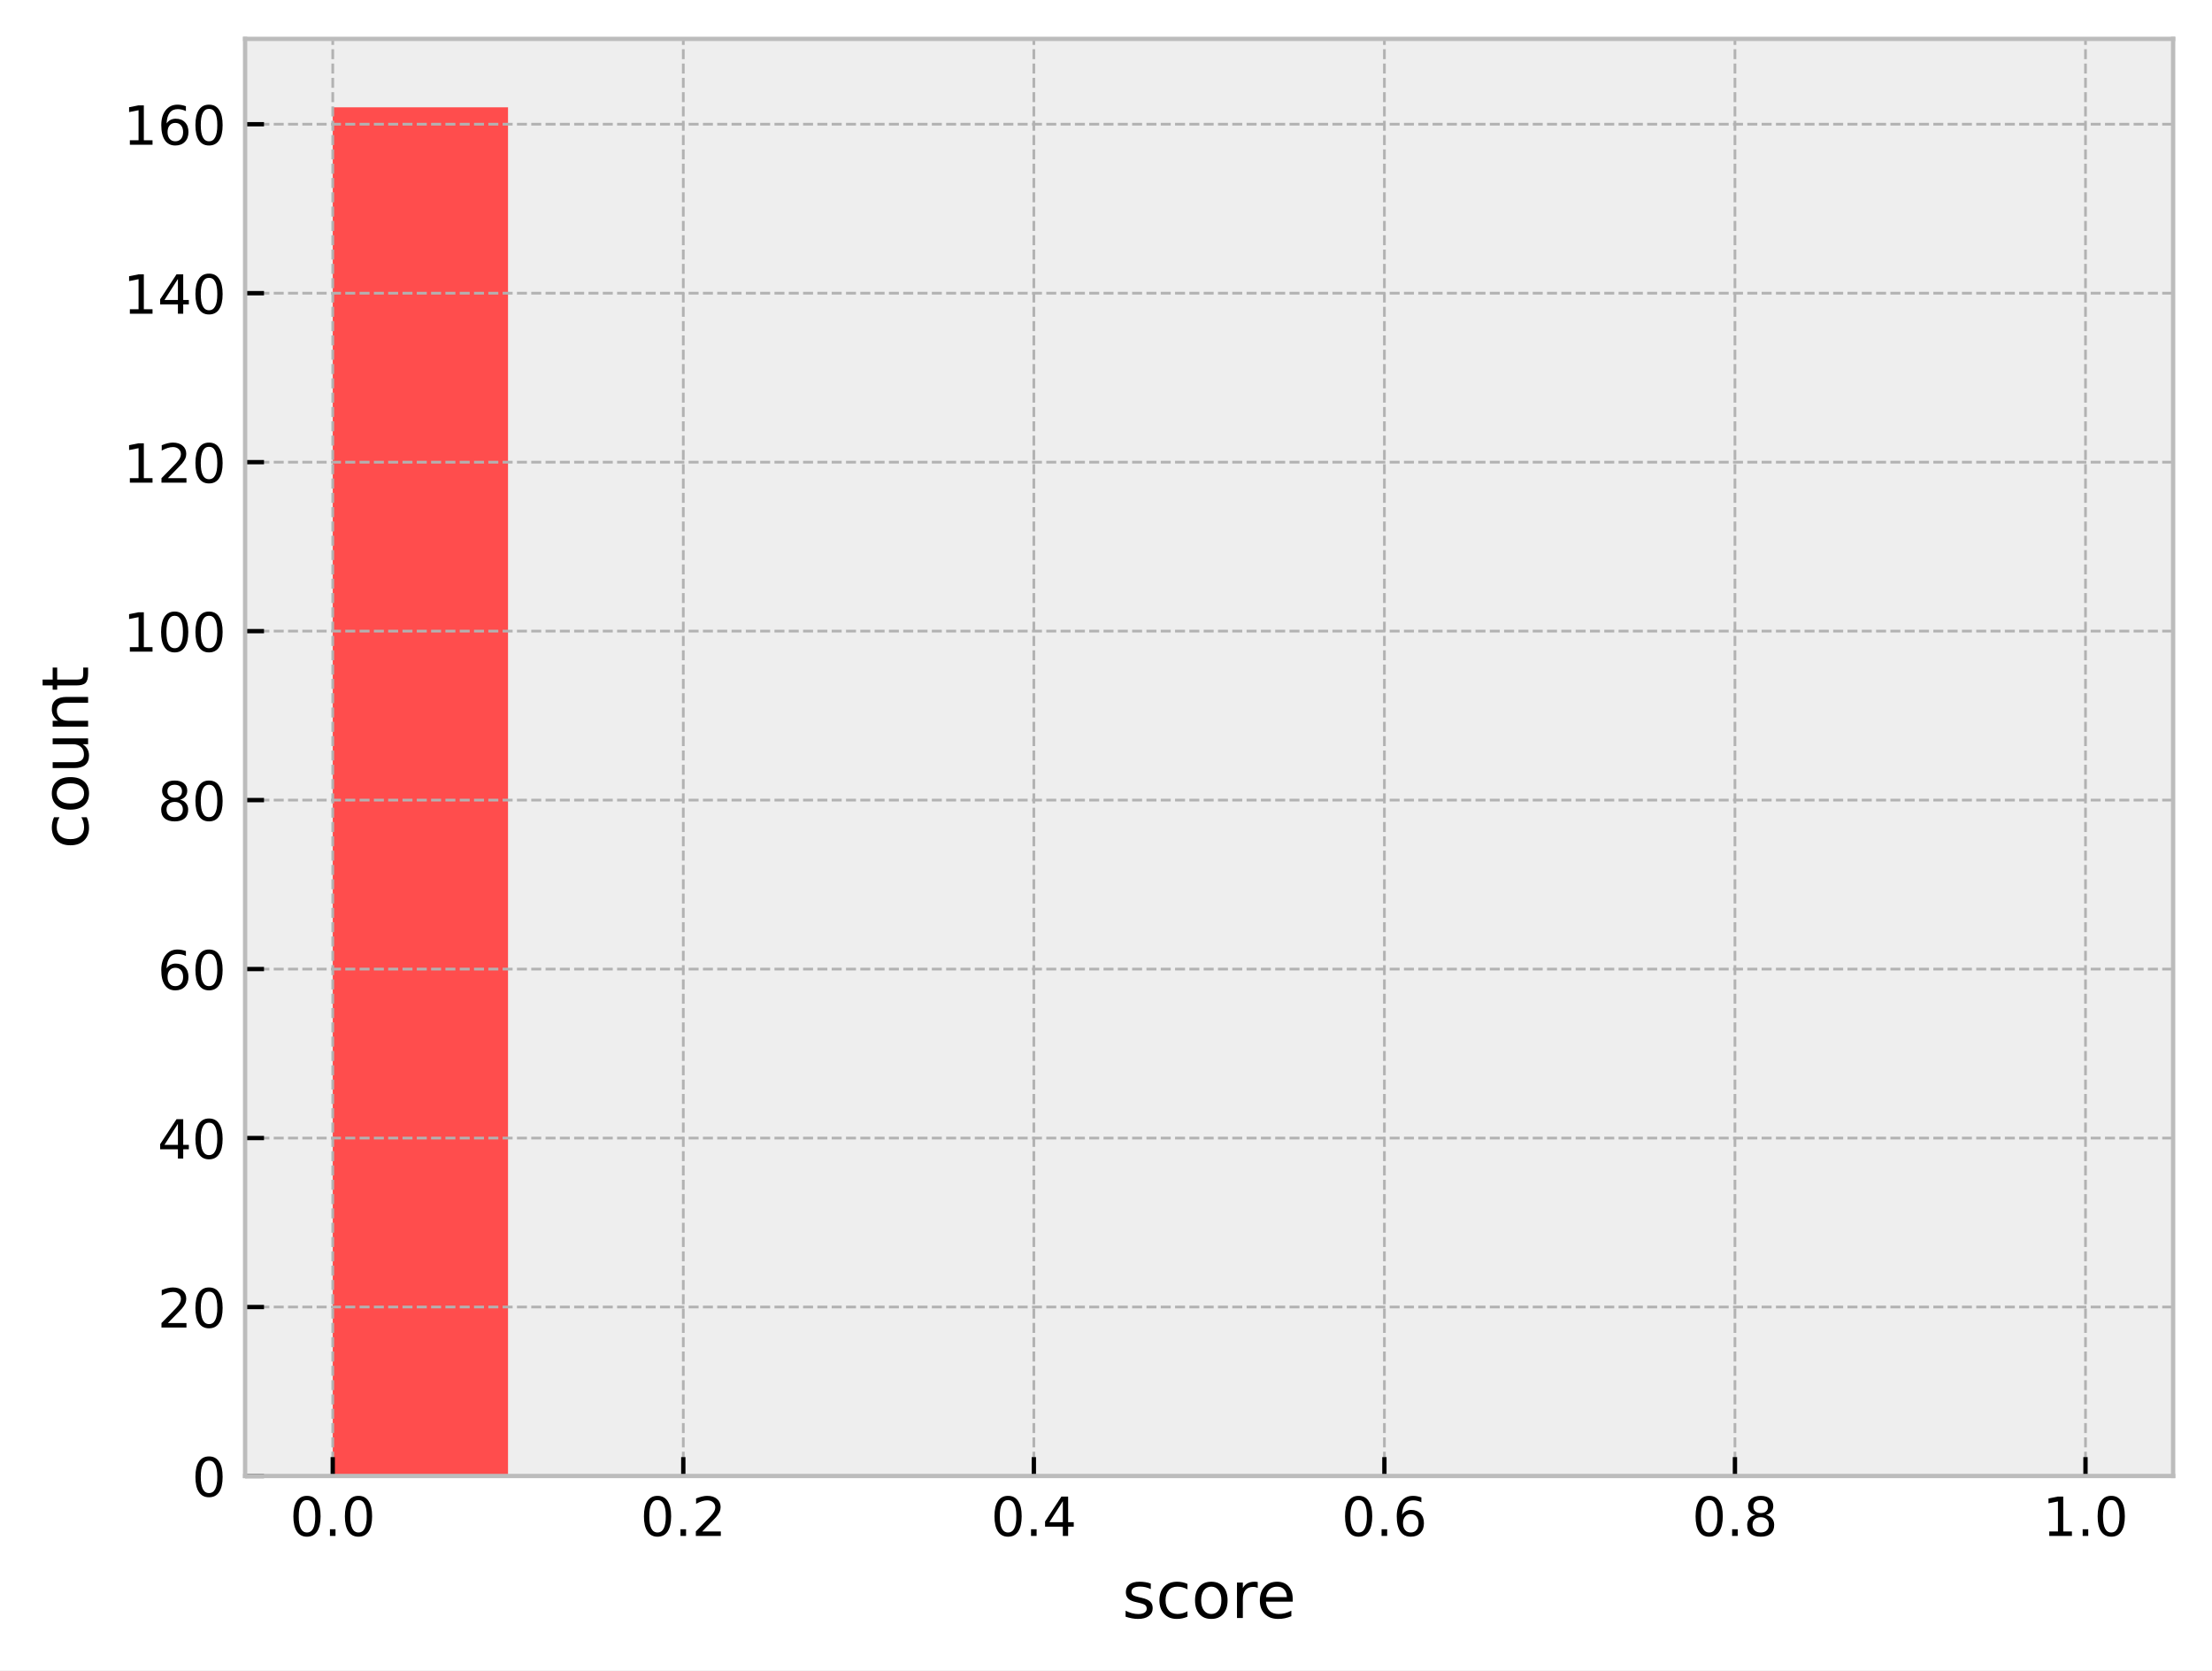
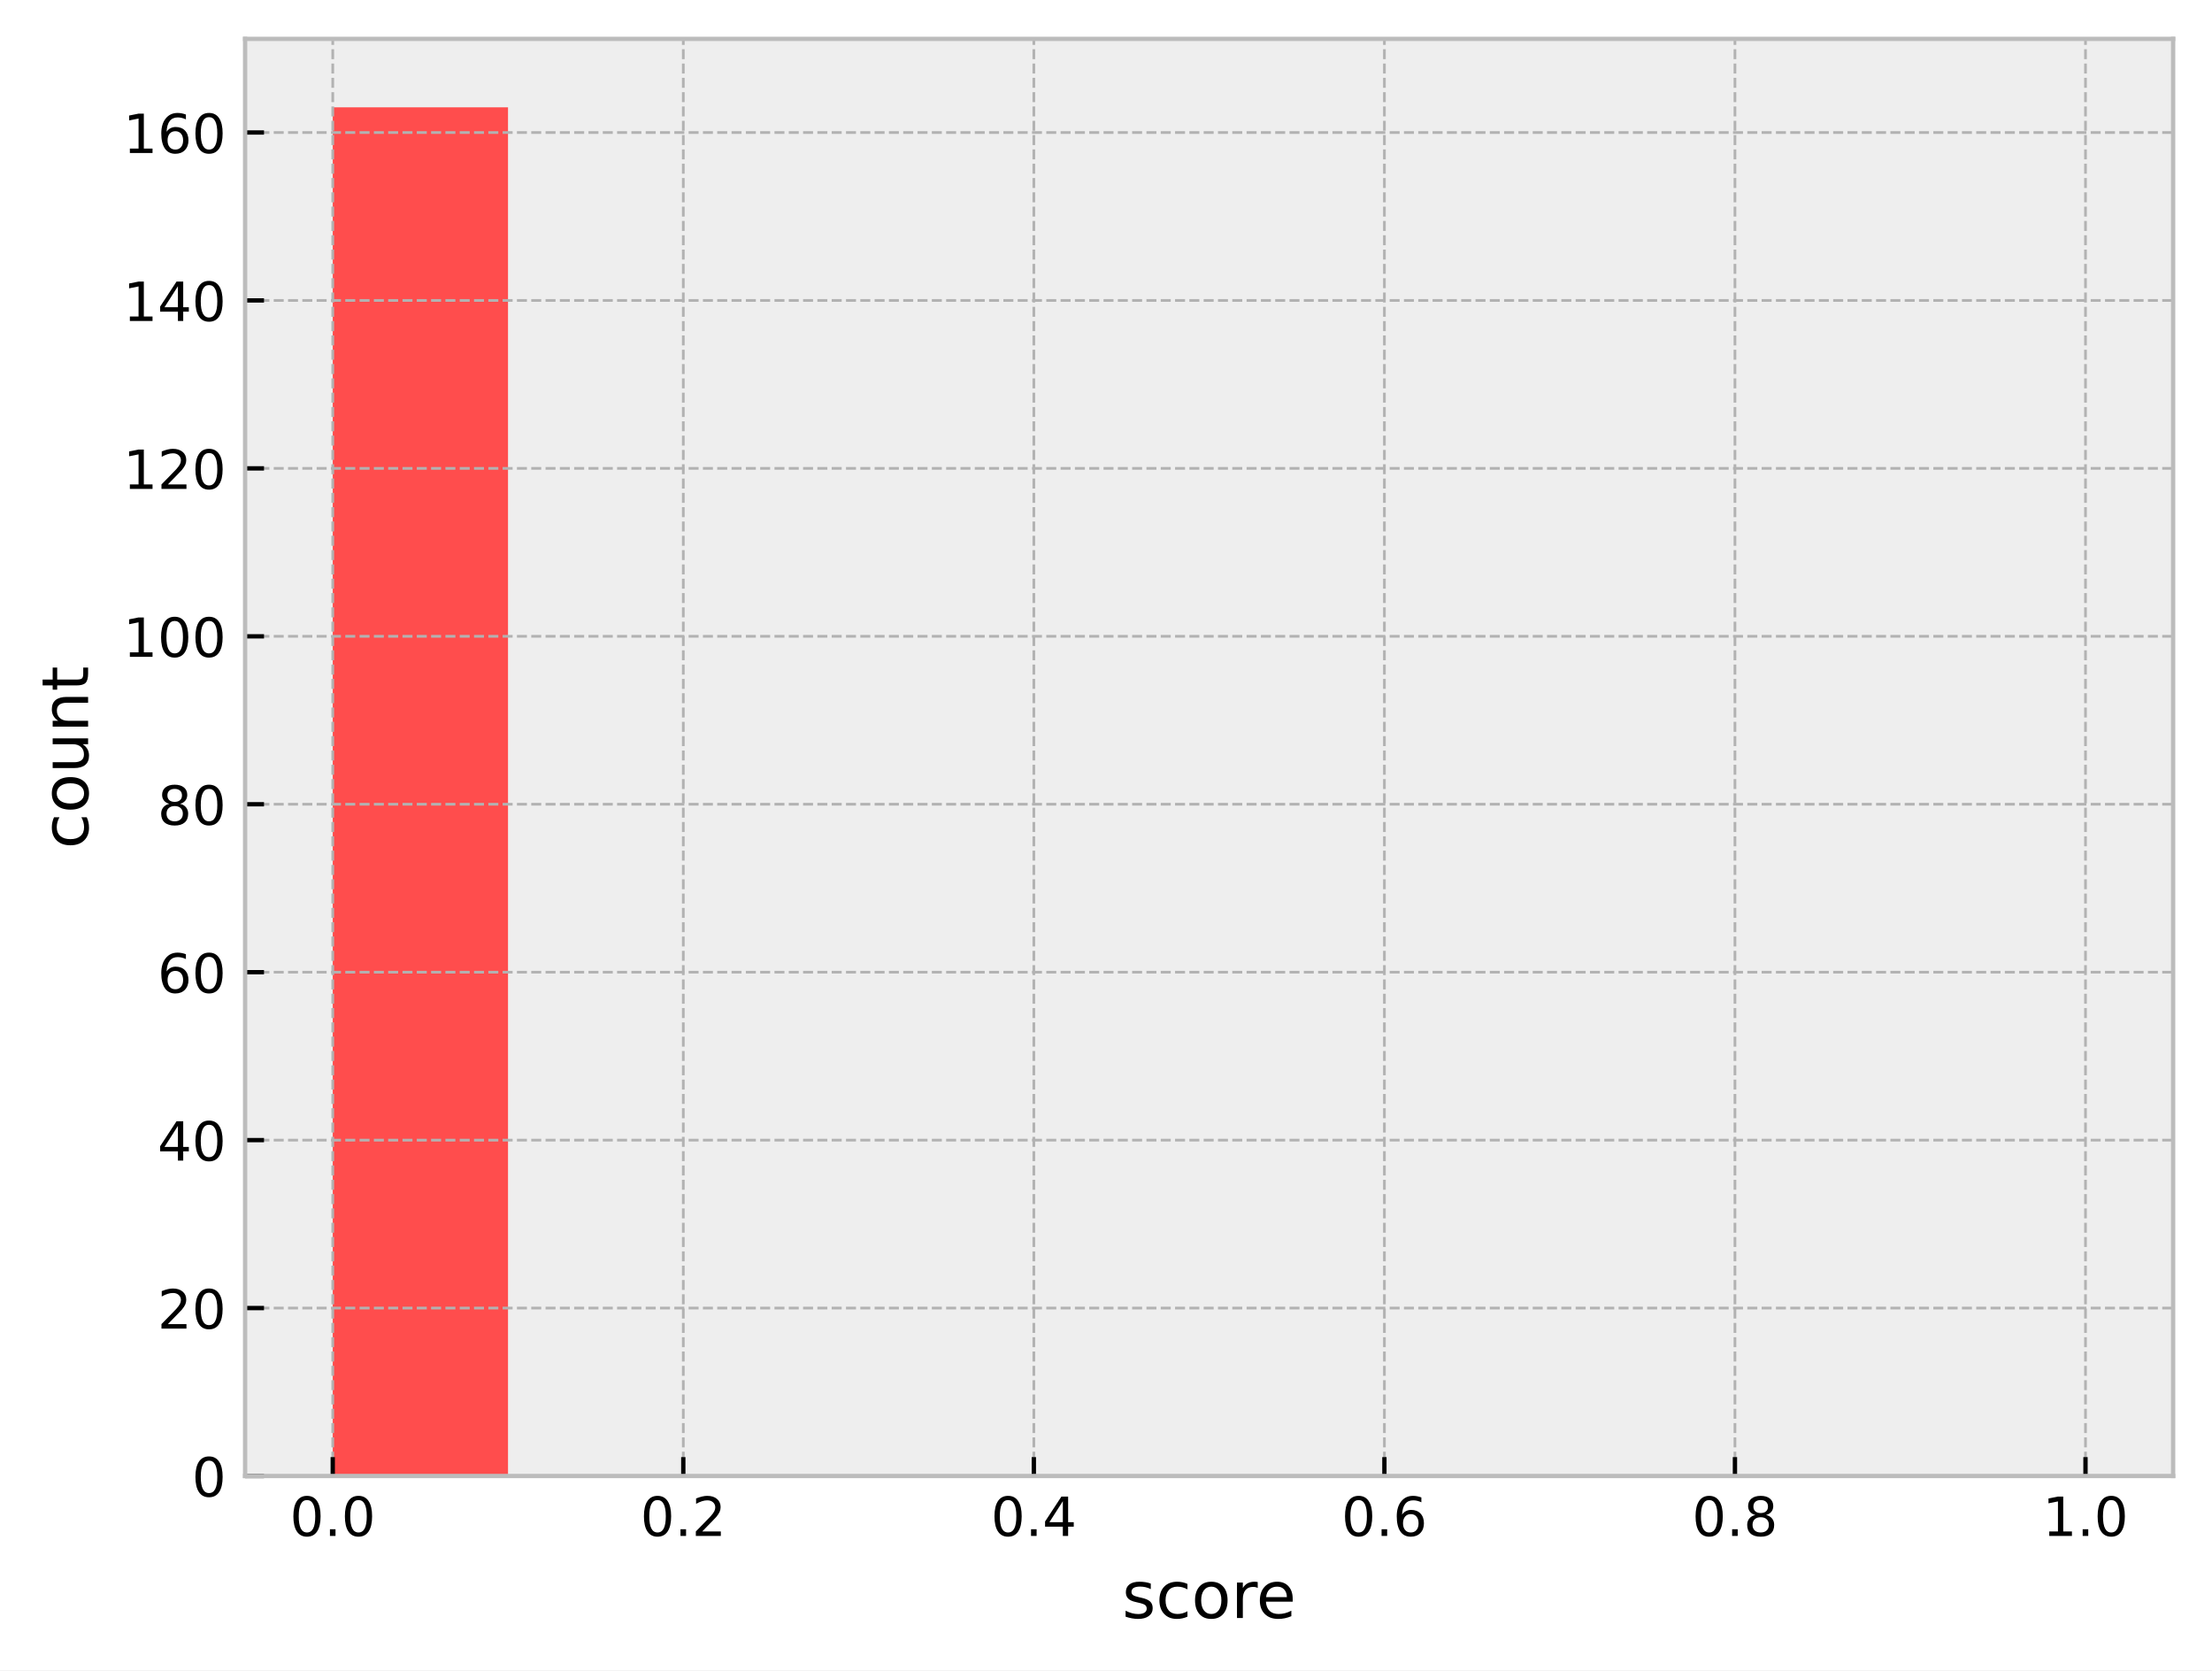
<svg xmlns="http://www.w3.org/2000/svg" xmlns:xlink="http://www.w3.org/1999/xlink" width="409.721pt" height="309.304pt" viewBox="0 0 409.721 309.304" version="1.1">
  <defs>
    <style type="text/css">*{stroke-linejoin: round; stroke-linecap: butt}</style>
  </defs>
  <g id="figure_1">
    <g id="patch_1">
      <path d="M 0 309.304  L 409.721 309.304  L 409.721 0  L 0 0  z " style="fill: #ffffff" />
    </g>
    <g id="axes_1">
      <g id="patch_2">
        <path d="M 45.401 273.312  L 402.521 273.312  L 402.521 7.2  L 45.401 7.2  z " style="fill: #eeeeee" />
      </g>
      <g id="patch_3">
-         <path d="M 61.634 273.312  L 94.099 273.312  L 94.099 19.872  L 61.634 19.872  z " clip-path="url(#pc5a198460a)" style="fill: #ff4d4d" />
+         <path d="M 61.634 273.312  L 94.099 273.312  L 94.099 19.872  L 61.634 19.872  z " clip-path="url(#p225483f2f9)" style="fill: #ff4d4d" />
      </g>
      <g id="patch_4">
-         <path d="M 94.099 273.312  L 126.565 273.312  L 126.565 273.312  L 94.099 273.312  z " clip-path="url(#pc5a198460a)" style="fill: #ff6038" />
+         <path d="M 94.099 273.312  L 126.565 273.312  L 126.565 273.312  L 94.099 273.312  z " clip-path="url(#p225483f2f9)" style="fill: #ff6038" />
      </g>
      <g id="patch_5">
-         <path d="M 126.565 273.312  L 159.03 273.312  L 159.03 273.312  L 126.565 273.312  z " clip-path="url(#pc5a198460a)" style="fill: #ff7e29" />
+         <path d="M 126.565 273.312  L 159.03 273.312  L 159.03 273.312  L 126.565 273.312  z " clip-path="url(#p225483f2f9)" style="fill: #ff7e29" />
      </g>
      <g id="patch_6">
-         <path d="M 159.03 273.312  L 191.496 273.312  L 191.496 273.312  L 159.03 273.312  z " clip-path="url(#pc5a198460a)" style="fill: #ffa114" />
+         <path d="M 159.03 273.312  L 191.496 273.312  L 191.496 273.312  L 159.03 273.312  z " clip-path="url(#p225483f2f9)" style="fill: #ffa114" />
      </g>
      <g id="patch_7">
-         <path d="M 191.496 273.312  L 223.961 273.312  L 223.961 273.312  L 191.496 273.312  z " clip-path="url(#pc5a198460a)" style="fill: #ffcd05" />
+         <path d="M 191.496 273.312  L 223.961 273.312  L 223.961 273.312  L 191.496 273.312  z " clip-path="url(#p225483f2f9)" style="fill: #ffcd05" />
      </g>
      <g id="patch_8">
-         <path d="M 223.961 273.312  L 256.427 273.312  L 256.427 273.312  L 223.961 273.312  z " clip-path="url(#pc5a198460a)" style="fill: #f0f000" />
+         <path d="M 223.961 273.312  L 256.427 273.312  L 256.427 273.312  L 223.961 273.312  z " clip-path="url(#p225483f2f9)" style="fill: #f0f000" />
      </g>
      <g id="patch_9">
-         <path d="M 256.427 273.312  L 288.892 273.312  L 288.892 273.312  L 256.427 273.312  z " clip-path="url(#pc5a198460a)" style="fill: #b4e000" />
+         <path d="M 256.427 273.312  L 288.892 273.312  L 288.892 273.312  L 256.427 273.312  z " clip-path="url(#p225483f2f9)" style="fill: #b4e000" />
      </g>
      <g id="patch_10">
-         <path d="M 288.892 273.312  L 321.358 273.312  L 321.358 273.312  L 288.892 273.312  z " clip-path="url(#pc5a198460a)" style="fill: #7acc00" />
+         <path d="M 288.892 273.312  L 321.358 273.312  L 321.358 273.312  L 288.892 273.312  z " clip-path="url(#p225483f2f9)" style="fill: #7acc00" />
      </g>
      <g id="patch_11">
-         <path d="M 321.358 273.312  L 353.823 273.312  L 353.823 273.312  L 321.358 273.312  z " clip-path="url(#pc5a198460a)" style="fill: #4bbd00" />
+         <path d="M 321.358 273.312  L 353.823 273.312  L 353.823 273.312  L 321.358 273.312  z " clip-path="url(#p225483f2f9)" style="fill: #4bbd00" />
      </g>
      <g id="patch_12">
-         <path d="M 353.823 273.312  L 386.289 273.312  L 386.289 273.312  L 353.823 273.312  z " clip-path="url(#pc5a198460a)" style="fill: #22a800" />
+         <path d="M 353.823 273.312  L 386.289 273.312  L 386.289 273.312  L 353.823 273.312  z " clip-path="url(#p225483f2f9)" style="fill: #22a800" />
      </g>
      <g id="matplotlib.axis_1">
        <g id="xtick_1">
          <g id="line2d_1">
-             <path d="M 61.634 273.312  L 61.634 7.2  " clip-path="url(#pc5a198460a)" style="fill: none; stroke-dasharray: 1.85,0.8; stroke-dashoffset: 0; stroke: #b2b2b2; stroke-width: 0.5" />
+             <path d="M 61.634 273.312  L 61.634 7.2  " clip-path="url(#p225483f2f9)" style="fill: none; stroke-dasharray: 1.85,0.8; stroke-dashoffset: 0; stroke: #b2b2b2; stroke-width: 0.5" />
          </g>
          <g id="line2d_2">
            <defs>
-               <path id="m73a62fcdb0" d="M 0 0  L 0 -3.5  " style="stroke: #000000; stroke-width: 0.8" />
+               <path id="mddeb778508" d="M 0 0  L 0 -3.5  " style="stroke: #000000; stroke-width: 0.8" />
            </defs>
            <g>
-               <use xlink:href="#m73a62fcdb0" x="61.634" y="273.312" style="stroke: #000000; stroke-width: 0.8" />
+               <use xlink:href="#mddeb778508" x="61.634" y="273.312" style="stroke: #000000; stroke-width: 0.8" />
            </g>
          </g>
          <g id="text_1">
            <g transform="translate(53.68241 284.4104) scale(0.1 -0.1)">
              <defs>
                <path id="DejaVuSans-30" d="M 2034 4250  Q 1547 4250 1301 3770  Q 1056 3291 1056 2328  Q 1056 1369 1301 889  Q 1547 409 2034 409  Q 2525 409 2770 889  Q 3016 1369 3016 2328  Q 3016 3291 2770 3770  Q 2525 4250 2034 4250  z M 2034 4750  Q 2819 4750 3233 4129  Q 3647 3509 3647 2328  Q 3647 1150 3233 529  Q 2819 -91 2034 -91  Q 1250 -91 836 529  Q 422 1150 422 2328  Q 422 3509 836 4129  Q 1250 4750 2034 4750  z " transform="scale(0.015625)" />
                <path id="DejaVuSans-2e" d="M 684 794  L 1344 794  L 1344 0  L 684 0  L 684 794  z " transform="scale(0.015625)" />
              </defs>
              <use xlink:href="#DejaVuSans-30" />
              <use xlink:href="#DejaVuSans-2e" transform="translate(63.62305 0)" />
              <use xlink:href="#DejaVuSans-30" transform="translate(95.41016 0)" />
            </g>
          </g>
        </g>
        <g id="xtick_2">
          <g id="line2d_3">
-             <path d="M 126.565 273.312  L 126.565 7.2  " clip-path="url(#pc5a198460a)" style="fill: none; stroke-dasharray: 1.85,0.8; stroke-dashoffset: 0; stroke: #b2b2b2; stroke-width: 0.5" />
+             <path d="M 126.565 273.312  L 126.565 7.2  " clip-path="url(#p225483f2f9)" style="fill: none; stroke-dasharray: 1.85,0.8; stroke-dashoffset: 0; stroke: #b2b2b2; stroke-width: 0.5" />
          </g>
          <g id="line2d_4">
            <g>
-               <use xlink:href="#m73a62fcdb0" x="126.565" y="273.312" style="stroke: #000000; stroke-width: 0.8" />
+               <use xlink:href="#mddeb778508" x="126.565" y="273.312" style="stroke: #000000; stroke-width: 0.8" />
            </g>
          </g>
          <g id="text_2">
            <g transform="translate(118.6133 284.4104) scale(0.1 -0.1)">
              <defs>
                <path id="DejaVuSans-32" d="M 1228 531  L 3431 531  L 3431 0  L 469 0  L 469 531  Q 828 903 1448 1529  Q 2069 2156 2228 2338  Q 2531 2678 2651 2914  Q 2772 3150 2772 3378  Q 2772 3750 2511 3984  Q 2250 4219 1831 4219  Q 1534 4219 1204 4116  Q 875 4013 500 3803  L 500 4441  Q 881 4594 1212 4672  Q 1544 4750 1819 4750  Q 2544 4750 2975 4387  Q 3406 4025 3406 3419  Q 3406 3131 3298 2873  Q 3191 2616 2906 2266  Q 2828 2175 2409 1742  Q 1991 1309 1228 531  z " transform="scale(0.015625)" />
              </defs>
              <use xlink:href="#DejaVuSans-30" />
              <use xlink:href="#DejaVuSans-2e" transform="translate(63.62305 0)" />
              <use xlink:href="#DejaVuSans-32" transform="translate(95.41016 0)" />
            </g>
          </g>
        </g>
        <g id="xtick_3">
          <g id="line2d_5">
-             <path d="M 191.496 273.312  L 191.496 7.2  " clip-path="url(#pc5a198460a)" style="fill: none; stroke-dasharray: 1.85,0.8; stroke-dashoffset: 0; stroke: #b2b2b2; stroke-width: 0.5" />
+             <path d="M 191.496 273.312  L 191.496 7.2  " clip-path="url(#p225483f2f9)" style="fill: none; stroke-dasharray: 1.85,0.8; stroke-dashoffset: 0; stroke: #b2b2b2; stroke-width: 0.5" />
          </g>
          <g id="line2d_6">
            <g>
-               <use xlink:href="#m73a62fcdb0" x="191.496" y="273.312" style="stroke: #000000; stroke-width: 0.8" />
+               <use xlink:href="#mddeb778508" x="191.496" y="273.312" style="stroke: #000000; stroke-width: 0.8" />
            </g>
          </g>
          <g id="text_3">
            <g transform="translate(183.5442 284.4104) scale(0.1 -0.1)">
              <defs>
                <path id="DejaVuSans-34" d="M 2419 4116  L 825 1625  L 2419 1625  L 2419 4116  z M 2253 4666  L 3047 4666  L 3047 1625  L 3713 1625  L 3713 1100  L 3047 1100  L 3047 0  L 2419 0  L 2419 1100  L 313 1100  L 313 1709  L 2253 4666  z " transform="scale(0.015625)" />
              </defs>
              <use xlink:href="#DejaVuSans-30" />
              <use xlink:href="#DejaVuSans-2e" transform="translate(63.62305 0)" />
              <use xlink:href="#DejaVuSans-34" transform="translate(95.41016 0)" />
            </g>
          </g>
        </g>
        <g id="xtick_4">
          <g id="line2d_7">
-             <path d="M 256.427 273.312  L 256.427 7.2  " clip-path="url(#pc5a198460a)" style="fill: none; stroke-dasharray: 1.85,0.8; stroke-dashoffset: 0; stroke: #b2b2b2; stroke-width: 0.5" />
+             <path d="M 256.427 273.312  L 256.427 7.2  " clip-path="url(#p225483f2f9)" style="fill: none; stroke-dasharray: 1.85,0.8; stroke-dashoffset: 0; stroke: #b2b2b2; stroke-width: 0.5" />
          </g>
          <g id="line2d_8">
            <g>
-               <use xlink:href="#m73a62fcdb0" x="256.427" y="273.312" style="stroke: #000000; stroke-width: 0.8" />
+               <use xlink:href="#mddeb778508" x="256.427" y="273.312" style="stroke: #000000; stroke-width: 0.8" />
            </g>
          </g>
          <g id="text_4">
            <g transform="translate(248.4751 284.4104) scale(0.1 -0.1)">
              <defs>
                <path id="DejaVuSans-36" d="M 2113 2584  Q 1688 2584 1439 2293  Q 1191 2003 1191 1497  Q 1191 994 1439 701  Q 1688 409 2113 409  Q 2538 409 2786 701  Q 3034 994 3034 1497  Q 3034 2003 2786 2293  Q 2538 2584 2113 2584  z M 3366 4563  L 3366 3988  Q 3128 4100 2886 4159  Q 2644 4219 2406 4219  Q 1781 4219 1451 3797  Q 1122 3375 1075 2522  Q 1259 2794 1537 2939  Q 1816 3084 2150 3084  Q 2853 3084 3261 2657  Q 3669 2231 3669 1497  Q 3669 778 3244 343  Q 2819 -91 2113 -91  Q 1303 -91 875 529  Q 447 1150 447 2328  Q 447 3434 972 4092  Q 1497 4750 2381 4750  Q 2619 4750 2861 4703  Q 3103 4656 3366 4563  z " transform="scale(0.015625)" />
              </defs>
              <use xlink:href="#DejaVuSans-30" />
              <use xlink:href="#DejaVuSans-2e" transform="translate(63.62305 0)" />
              <use xlink:href="#DejaVuSans-36" transform="translate(95.41016 0)" />
            </g>
          </g>
        </g>
        <g id="xtick_5">
          <g id="line2d_9">
-             <path d="M 321.358 273.312  L 321.358 7.2  " clip-path="url(#pc5a198460a)" style="fill: none; stroke-dasharray: 1.85,0.8; stroke-dashoffset: 0; stroke: #b2b2b2; stroke-width: 0.5" />
+             <path d="M 321.358 273.312  L 321.358 7.2  " clip-path="url(#p225483f2f9)" style="fill: none; stroke-dasharray: 1.85,0.8; stroke-dashoffset: 0; stroke: #b2b2b2; stroke-width: 0.5" />
          </g>
          <g id="line2d_10">
            <g>
-               <use xlink:href="#m73a62fcdb0" x="321.358" y="273.312" style="stroke: #000000; stroke-width: 0.8" />
+               <use xlink:href="#mddeb778508" x="321.358" y="273.312" style="stroke: #000000; stroke-width: 0.8" />
            </g>
          </g>
          <g id="text_5">
            <g transform="translate(313.4061 284.4104) scale(0.1 -0.1)">
              <defs>
                <path id="DejaVuSans-38" d="M 2034 2216  Q 1584 2216 1326 1975  Q 1069 1734 1069 1313  Q 1069 891 1326 650  Q 1584 409 2034 409  Q 2484 409 2743 651  Q 3003 894 3003 1313  Q 3003 1734 2745 1975  Q 2488 2216 2034 2216  z M 1403 2484  Q 997 2584 770 2862  Q 544 3141 544 3541  Q 544 4100 942 4425  Q 1341 4750 2034 4750  Q 2731 4750 3128 4425  Q 3525 4100 3525 3541  Q 3525 3141 3298 2862  Q 3072 2584 2669 2484  Q 3125 2378 3379 2068  Q 3634 1759 3634 1313  Q 3634 634 3220 271  Q 2806 -91 2034 -91  Q 1263 -91 848 271  Q 434 634 434 1313  Q 434 1759 690 2068  Q 947 2378 1403 2484  z M 1172 3481  Q 1172 3119 1398 2916  Q 1625 2713 2034 2713  Q 2441 2713 2670 2916  Q 2900 3119 2900 3481  Q 2900 3844 2670 4047  Q 2441 4250 2034 4250  Q 1625 4250 1398 4047  Q 1172 3844 1172 3481  z " transform="scale(0.015625)" />
              </defs>
              <use xlink:href="#DejaVuSans-30" />
              <use xlink:href="#DejaVuSans-2e" transform="translate(63.62305 0)" />
              <use xlink:href="#DejaVuSans-38" transform="translate(95.41016 0)" />
            </g>
          </g>
        </g>
        <g id="xtick_6">
          <g id="line2d_11">
-             <path d="M 386.289 273.312  L 386.289 7.2  " clip-path="url(#pc5a198460a)" style="fill: none; stroke-dasharray: 1.85,0.8; stroke-dashoffset: 0; stroke: #b2b2b2; stroke-width: 0.5" />
+             <path d="M 386.289 273.312  L 386.289 7.2  " clip-path="url(#p225483f2f9)" style="fill: none; stroke-dasharray: 1.85,0.8; stroke-dashoffset: 0; stroke: #b2b2b2; stroke-width: 0.5" />
          </g>
          <g id="line2d_12">
            <g>
-               <use xlink:href="#m73a62fcdb0" x="386.289" y="273.312" style="stroke: #000000; stroke-width: 0.8" />
+               <use xlink:href="#mddeb778508" x="386.289" y="273.312" style="stroke: #000000; stroke-width: 0.8" />
            </g>
          </g>
          <g id="text_6">
            <g transform="translate(378.337 284.4104) scale(0.1 -0.1)">
              <defs>
                <path id="DejaVuSans-31" d="M 794 531  L 1825 531  L 1825 4091  L 703 3866  L 703 4441  L 1819 4666  L 2450 4666  L 2450 531  L 3481 531  L 3481 0  L 794 0  L 794 531  z " transform="scale(0.015625)" />
              </defs>
              <use xlink:href="#DejaVuSans-31" />
              <use xlink:href="#DejaVuSans-2e" transform="translate(63.62305 0)" />
              <use xlink:href="#DejaVuSans-30" transform="translate(95.41016 0)" />
            </g>
          </g>
        </g>
        <g id="text_7">
          <g transform="translate(207.8419 299.6082) scale(0.12 -0.12)">
            <defs>
              <path id="DejaVuSans-73" d="M 2834 3397  L 2834 2853  Q 2591 2978 2328 3040  Q 2066 3103 1784 3103  Q 1356 3103 1142 2972  Q 928 2841 928 2578  Q 928 2378 1081 2264  Q 1234 2150 1697 2047  L 1894 2003  Q 2506 1872 2764 1633  Q 3022 1394 3022 966  Q 3022 478 2636 193  Q 2250 -91 1575 -91  Q 1294 -91 989 -36  Q 684 19 347 128  L 347 722  Q 666 556 975 473  Q 1284 391 1588 391  Q 1994 391 2212 530  Q 2431 669 2431 922  Q 2431 1156 2273 1281  Q 2116 1406 1581 1522  L 1381 1569  Q 847 1681 609 1914  Q 372 2147 372 2553  Q 372 3047 722 3315  Q 1072 3584 1716 3584  Q 2034 3584 2315 3537  Q 2597 3491 2834 3397  z " transform="scale(0.015625)" />
              <path id="DejaVuSans-63" d="M 3122 3366  L 3122 2828  Q 2878 2963 2633 3030  Q 2388 3097 2138 3097  Q 1578 3097 1268 2742  Q 959 2388 959 1747  Q 959 1106 1268 751  Q 1578 397 2138 397  Q 2388 397 2633 464  Q 2878 531 3122 666  L 3122 134  Q 2881 22 2623 -34  Q 2366 -91 2075 -91  Q 1284 -91 818 406  Q 353 903 353 1747  Q 353 2603 823 3093  Q 1294 3584 2113 3584  Q 2378 3584 2631 3529  Q 2884 3475 3122 3366  z " transform="scale(0.015625)" />
              <path id="DejaVuSans-6f" d="M 1959 3097  Q 1497 3097 1228 2736  Q 959 2375 959 1747  Q 959 1119 1226 758  Q 1494 397 1959 397  Q 2419 397 2687 759  Q 2956 1122 2956 1747  Q 2956 2369 2687 2733  Q 2419 3097 1959 3097  z M 1959 3584  Q 2709 3584 3137 3096  Q 3566 2609 3566 1747  Q 3566 888 3137 398  Q 2709 -91 1959 -91  Q 1206 -91 779 398  Q 353 888 353 1747  Q 353 2609 779 3096  Q 1206 3584 1959 3584  z " transform="scale(0.015625)" />
              <path id="DejaVuSans-72" d="M 2631 2963  Q 2534 3019 2420 3045  Q 2306 3072 2169 3072  Q 1681 3072 1420 2755  Q 1159 2438 1159 1844  L 1159 0  L 581 0  L 581 3500  L 1159 3500  L 1159 2956  Q 1341 3275 1631 3429  Q 1922 3584 2338 3584  Q 2397 3584 2469 3576  Q 2541 3569 2628 3553  L 2631 2963  z " transform="scale(0.015625)" />
              <path id="DejaVuSans-65" d="M 3597 1894  L 3597 1613  L 953 1613  Q 991 1019 1311 708  Q 1631 397 2203 397  Q 2534 397 2845 478  Q 3156 559 3463 722  L 3463 178  Q 3153 47 2828 -22  Q 2503 -91 2169 -91  Q 1331 -91 842 396  Q 353 884 353 1716  Q 353 2575 817 3079  Q 1281 3584 2069 3584  Q 2775 3584 3186 3129  Q 3597 2675 3597 1894  z M 3022 2063  Q 3016 2534 2758 2815  Q 2500 3097 2075 3097  Q 1594 3097 1305 2825  Q 1016 2553 972 2059  L 3022 2063  z " transform="scale(0.015625)" />
            </defs>
            <use xlink:href="#DejaVuSans-73" />
            <use xlink:href="#DejaVuSans-63" transform="translate(52.09961 0)" />
            <use xlink:href="#DejaVuSans-6f" transform="translate(107.0801 0)" />
            <use xlink:href="#DejaVuSans-72" transform="translate(168.2617 0)" />
            <use xlink:href="#DejaVuSans-65" transform="translate(207.125 0)" />
          </g>
        </g>
      </g>
      <g id="matplotlib.axis_2">
        <g id="ytick_1">
          <g id="line2d_13">
-             <path d="M 45.401 273.312  L 402.521 273.312  " clip-path="url(#pc5a198460a)" style="fill: none; stroke-dasharray: 1.85,0.8; stroke-dashoffset: 0; stroke: #b2b2b2; stroke-width: 0.5" />
+             <path d="M 45.401 273.312  L 402.521 273.312  " clip-path="url(#p225483f2f9)" style="fill: none; stroke-dasharray: 1.85,0.8; stroke-dashoffset: 0; stroke: #b2b2b2; stroke-width: 0.5" />
          </g>
          <g id="line2d_14">
            <defs>
-               <path id="m7cd3ab178a" d="M 0 0  L 3.5 0  " style="stroke: #000000; stroke-width: 0.8" />
+               <path id="m3d8af07c6c" d="M 0 0  L 3.5 0  " style="stroke: #000000; stroke-width: 0.8" />
            </defs>
            <g>
-               <use xlink:href="#m7cd3ab178a" x="45.401" y="273.312" style="stroke: #000000; stroke-width: 0.8" />
+               <use xlink:href="#m3d8af07c6c" x="45.401" y="273.312" style="stroke: #000000; stroke-width: 0.8" />
            </g>
          </g>
          <g id="text_8">
            <g transform="translate(35.53875 277.1112) scale(0.1 -0.1)">
              <use xlink:href="#DejaVuSans-30" />
            </g>
          </g>
        </g>
        <g id="ytick_2">
          <g id="line2d_15">
-             <path d="M 45.401 242.023  L 402.521 242.023  " clip-path="url(#pc5a198460a)" style="fill: none; stroke-dasharray: 1.85,0.8; stroke-dashoffset: 0; stroke: #b2b2b2; stroke-width: 0.5" />
+             <path d="M 45.401 242.215  L 402.521 242.215  " clip-path="url(#p225483f2f9)" style="fill: none; stroke-dasharray: 1.85,0.8; stroke-dashoffset: 0; stroke: #b2b2b2; stroke-width: 0.5" />
          </g>
          <g id="line2d_16">
            <g>
-               <use xlink:href="#m7cd3ab178a" x="45.401" y="242.023" style="stroke: #000000; stroke-width: 0.8" />
+               <use xlink:href="#m3d8af07c6c" x="45.401" y="242.215" style="stroke: #000000; stroke-width: 0.8" />
            </g>
          </g>
          <g id="text_9">
-             <g transform="translate(29.17625 245.8223) scale(0.1 -0.1)">
+             <g transform="translate(29.17625 246.0143) scale(0.1 -0.1)">
              <use xlink:href="#DejaVuSans-32" />
              <use xlink:href="#DejaVuSans-30" transform="translate(63.62305 0)" />
            </g>
          </g>
        </g>
        <g id="ytick_3">
          <g id="line2d_17">
-             <path d="M 45.401 210.734  L 402.521 210.734  " clip-path="url(#pc5a198460a)" style="fill: none; stroke-dasharray: 1.85,0.8; stroke-dashoffset: 0; stroke: #b2b2b2; stroke-width: 0.5" />
+             <path d="M 45.401 211.118  L 402.521 211.118  " clip-path="url(#p225483f2f9)" style="fill: none; stroke-dasharray: 1.85,0.8; stroke-dashoffset: 0; stroke: #b2b2b2; stroke-width: 0.5" />
          </g>
          <g id="line2d_18">
            <g>
-               <use xlink:href="#m7cd3ab178a" x="45.401" y="210.734" style="stroke: #000000; stroke-width: 0.8" />
+               <use xlink:href="#m3d8af07c6c" x="45.401" y="211.118" style="stroke: #000000; stroke-width: 0.8" />
            </g>
          </g>
          <g id="text_10">
-             <g transform="translate(29.17625 214.5334) scale(0.1 -0.1)">
+             <g transform="translate(29.17625 214.9174) scale(0.1 -0.1)">
              <use xlink:href="#DejaVuSans-34" />
              <use xlink:href="#DejaVuSans-30" transform="translate(63.62305 0)" />
            </g>
          </g>
        </g>
        <g id="ytick_4">
          <g id="line2d_19">
-             <path d="M 45.401 179.445  L 402.521 179.445  " clip-path="url(#pc5a198460a)" style="fill: none; stroke-dasharray: 1.85,0.8; stroke-dashoffset: 0; stroke: #b2b2b2; stroke-width: 0.5" />
+             <path d="M 45.401 180.021  L 402.521 180.021  " clip-path="url(#p225483f2f9)" style="fill: none; stroke-dasharray: 1.85,0.8; stroke-dashoffset: 0; stroke: #b2b2b2; stroke-width: 0.5" />
          </g>
          <g id="line2d_20">
            <g>
-               <use xlink:href="#m7cd3ab178a" x="45.401" y="179.445" style="stroke: #000000; stroke-width: 0.8" />
+               <use xlink:href="#m3d8af07c6c" x="45.401" y="180.021" style="stroke: #000000; stroke-width: 0.8" />
            </g>
          </g>
          <g id="text_11">
-             <g transform="translate(29.17625 183.2446) scale(0.1 -0.1)">
+             <g transform="translate(29.17625 183.8204) scale(0.1 -0.1)">
              <use xlink:href="#DejaVuSans-36" />
              <use xlink:href="#DejaVuSans-30" transform="translate(63.62305 0)" />
            </g>
          </g>
        </g>
        <g id="ytick_5">
          <g id="line2d_21">
-             <path d="M 45.401 148.156  L 402.521 148.156  " clip-path="url(#pc5a198460a)" style="fill: none; stroke-dasharray: 1.85,0.8; stroke-dashoffset: 0; stroke: #b2b2b2; stroke-width: 0.5" />
+             <path d="M 45.401 148.924  L 402.521 148.924  " clip-path="url(#p225483f2f9)" style="fill: none; stroke-dasharray: 1.85,0.8; stroke-dashoffset: 0; stroke: #b2b2b2; stroke-width: 0.5" />
          </g>
          <g id="line2d_22">
            <g>
-               <use xlink:href="#m7cd3ab178a" x="45.401" y="148.156" style="stroke: #000000; stroke-width: 0.8" />
+               <use xlink:href="#m3d8af07c6c" x="45.401" y="148.924" style="stroke: #000000; stroke-width: 0.8" />
            </g>
          </g>
          <g id="text_12">
-             <g transform="translate(29.17625 151.9557) scale(0.1 -0.1)">
+             <g transform="translate(29.17625 152.7235) scale(0.1 -0.1)">
              <use xlink:href="#DejaVuSans-38" />
              <use xlink:href="#DejaVuSans-30" transform="translate(63.62305 0)" />
            </g>
          </g>
        </g>
        <g id="ytick_6">
          <g id="line2d_23">
-             <path d="M 45.401 116.868  L 402.521 116.868  " clip-path="url(#pc5a198460a)" style="fill: none; stroke-dasharray: 1.85,0.8; stroke-dashoffset: 0; stroke: #b2b2b2; stroke-width: 0.5" />
+             <path d="M 45.401 117.827  L 402.521 117.827  " clip-path="url(#p225483f2f9)" style="fill: none; stroke-dasharray: 1.85,0.8; stroke-dashoffset: 0; stroke: #b2b2b2; stroke-width: 0.5" />
          </g>
          <g id="line2d_24">
            <g>
-               <use xlink:href="#m7cd3ab178a" x="45.401" y="116.868" style="stroke: #000000; stroke-width: 0.8" />
+               <use xlink:href="#m3d8af07c6c" x="45.401" y="117.827" style="stroke: #000000; stroke-width: 0.8" />
            </g>
          </g>
          <g id="text_13">
-             <g transform="translate(22.81375 120.6668) scale(0.1 -0.1)">
+             <g transform="translate(22.81375 121.6266) scale(0.1 -0.1)">
              <use xlink:href="#DejaVuSans-31" />
              <use xlink:href="#DejaVuSans-30" transform="translate(63.62305 0)" />
              <use xlink:href="#DejaVuSans-30" transform="translate(127.2461 0)" />
            </g>
          </g>
        </g>
        <g id="ytick_7">
          <g id="line2d_25">
-             <path d="M 45.401 85.579  L 402.521 85.579  " clip-path="url(#pc5a198460a)" style="fill: none; stroke-dasharray: 1.85,0.8; stroke-dashoffset: 0; stroke: #b2b2b2; stroke-width: 0.5" />
+             <path d="M 45.401 86.73  L 402.521 86.73  " clip-path="url(#p225483f2f9)" style="fill: none; stroke-dasharray: 1.85,0.8; stroke-dashoffset: 0; stroke: #b2b2b2; stroke-width: 0.5" />
          </g>
          <g id="line2d_26">
            <g>
-               <use xlink:href="#m7cd3ab178a" x="45.401" y="85.579" style="stroke: #000000; stroke-width: 0.8" />
+               <use xlink:href="#m3d8af07c6c" x="45.401" y="86.73" style="stroke: #000000; stroke-width: 0.8" />
            </g>
          </g>
          <g id="text_14">
-             <g transform="translate(22.81375 89.37789) scale(0.1 -0.1)">
+             <g transform="translate(22.81375 90.52962) scale(0.1 -0.1)">
              <use xlink:href="#DejaVuSans-31" />
              <use xlink:href="#DejaVuSans-32" transform="translate(63.62305 0)" />
              <use xlink:href="#DejaVuSans-30" transform="translate(127.2461 0)" />
            </g>
          </g>
        </g>
        <g id="ytick_8">
          <g id="line2d_27">
-             <path d="M 45.401 54.29  L 402.521 54.29  " clip-path="url(#pc5a198460a)" style="fill: none; stroke-dasharray: 1.85,0.8; stroke-dashoffset: 0; stroke: #b2b2b2; stroke-width: 0.5" />
+             <path d="M 45.401 55.633  L 402.521 55.633  " clip-path="url(#p225483f2f9)" style="fill: none; stroke-dasharray: 1.85,0.8; stroke-dashoffset: 0; stroke: #b2b2b2; stroke-width: 0.5" />
          </g>
          <g id="line2d_28">
            <g>
-               <use xlink:href="#m7cd3ab178a" x="45.401" y="54.29" style="stroke: #000000; stroke-width: 0.8" />
+               <use xlink:href="#m3d8af07c6c" x="45.401" y="55.633" style="stroke: #000000; stroke-width: 0.8" />
            </g>
          </g>
          <g id="text_15">
-             <g transform="translate(22.81375 58.089) scale(0.1 -0.1)">
+             <g transform="translate(22.81375 59.43269) scale(0.1 -0.1)">
              <use xlink:href="#DejaVuSans-31" />
              <use xlink:href="#DejaVuSans-34" transform="translate(63.62305 0)" />
              <use xlink:href="#DejaVuSans-30" transform="translate(127.2461 0)" />
            </g>
          </g>
        </g>
        <g id="ytick_9">
          <g id="line2d_29">
-             <path d="M 45.401 23.001  L 402.521 23.001  " clip-path="url(#pc5a198460a)" style="fill: none; stroke-dasharray: 1.85,0.8; stroke-dashoffset: 0; stroke: #b2b2b2; stroke-width: 0.5" />
+             <path d="M 45.401 24.537  L 402.521 24.537  " clip-path="url(#p225483f2f9)" style="fill: none; stroke-dasharray: 1.85,0.8; stroke-dashoffset: 0; stroke: #b2b2b2; stroke-width: 0.5" />
          </g>
          <g id="line2d_30">
            <g>
-               <use xlink:href="#m7cd3ab178a" x="45.401" y="23.001" style="stroke: #000000; stroke-width: 0.8" />
+               <use xlink:href="#m3d8af07c6c" x="45.401" y="24.537" style="stroke: #000000; stroke-width: 0.8" />
            </g>
          </g>
          <g id="text_16">
-             <g transform="translate(22.81375 26.80011) scale(0.1 -0.1)">
+             <g transform="translate(22.81375 28.33576) scale(0.1 -0.1)">
              <use xlink:href="#DejaVuSans-31" />
              <use xlink:href="#DejaVuSans-36" transform="translate(63.62305 0)" />
              <use xlink:href="#DejaVuSans-30" transform="translate(127.2461 0)" />
            </g>
          </g>
        </g>
        <g id="text_17">
          <g transform="translate(16.31812 157.1835) rotate(-90) scale(0.12 -0.12)">
            <defs>
              <path id="DejaVuSans-75" d="M 544 1381  L 544 3500  L 1119 3500  L 1119 1403  Q 1119 906 1312 657  Q 1506 409 1894 409  Q 2359 409 2629 706  Q 2900 1003 2900 1516  L 2900 3500  L 3475 3500  L 3475 0  L 2900 0  L 2900 538  Q 2691 219 2414 64  Q 2138 -91 1772 -91  Q 1169 -91 856 284  Q 544 659 544 1381  z M 1991 3584  L 1991 3584  z " transform="scale(0.015625)" />
              <path id="DejaVuSans-6e" d="M 3513 2113  L 3513 0  L 2938 0  L 2938 2094  Q 2938 2591 2744 2837  Q 2550 3084 2163 3084  Q 1697 3084 1428 2787  Q 1159 2491 1159 1978  L 1159 0  L 581 0  L 581 3500  L 1159 3500  L 1159 2956  Q 1366 3272 1645 3428  Q 1925 3584 2291 3584  Q 2894 3584 3203 3211  Q 3513 2838 3513 2113  z " transform="scale(0.015625)" />
              <path id="DejaVuSans-74" d="M 1172 4494  L 1172 3500  L 2356 3500  L 2356 3053  L 1172 3053  L 1172 1153  Q 1172 725 1289 603  Q 1406 481 1766 481  L 2356 481  L 2356 0  L 1766 0  Q 1100 0 847 248  Q 594 497 594 1153  L 594 3053  L 172 3053  L 172 3500  L 594 3500  L 594 4494  L 1172 4494  z " transform="scale(0.015625)" />
            </defs>
            <use xlink:href="#DejaVuSans-63" />
            <use xlink:href="#DejaVuSans-6f" transform="translate(54.98047 0)" />
            <use xlink:href="#DejaVuSans-75" transform="translate(116.1621 0)" />
            <use xlink:href="#DejaVuSans-6e" transform="translate(179.541 0)" />
            <use xlink:href="#DejaVuSans-74" transform="translate(242.9199 0)" />
          </g>
        </g>
      </g>
      <g id="patch_13">
        <path d="M 45.401 273.312  L 45.401 7.2  " style="fill: none; stroke: #bcbcbc; stroke-width: 0.8; stroke-linejoin: miter; stroke-linecap: square" />
      </g>
      <g id="patch_14">
        <path d="M 402.521 273.312  L 402.521 7.2  " style="fill: none; stroke: #bcbcbc; stroke-width: 0.8; stroke-linejoin: miter; stroke-linecap: square" />
      </g>
      <g id="patch_15">
        <path d="M 45.401 273.312  L 402.521 273.312  " style="fill: none; stroke: #bcbcbc; stroke-width: 0.8; stroke-linejoin: miter; stroke-linecap: square" />
      </g>
      <g id="patch_16">
        <path d="M 45.401 7.2  L 402.521 7.2  " style="fill: none; stroke: #bcbcbc; stroke-width: 0.8; stroke-linejoin: miter; stroke-linecap: square" />
      </g>
    </g>
  </g>
  <defs>
-     <clipPath id="pc5a198460a">
+     <clipPath id="p225483f2f9">
      <rect x="45.401" y="7.2" width="357.12" height="266.112" />
    </clipPath>
  </defs>
</svg>
